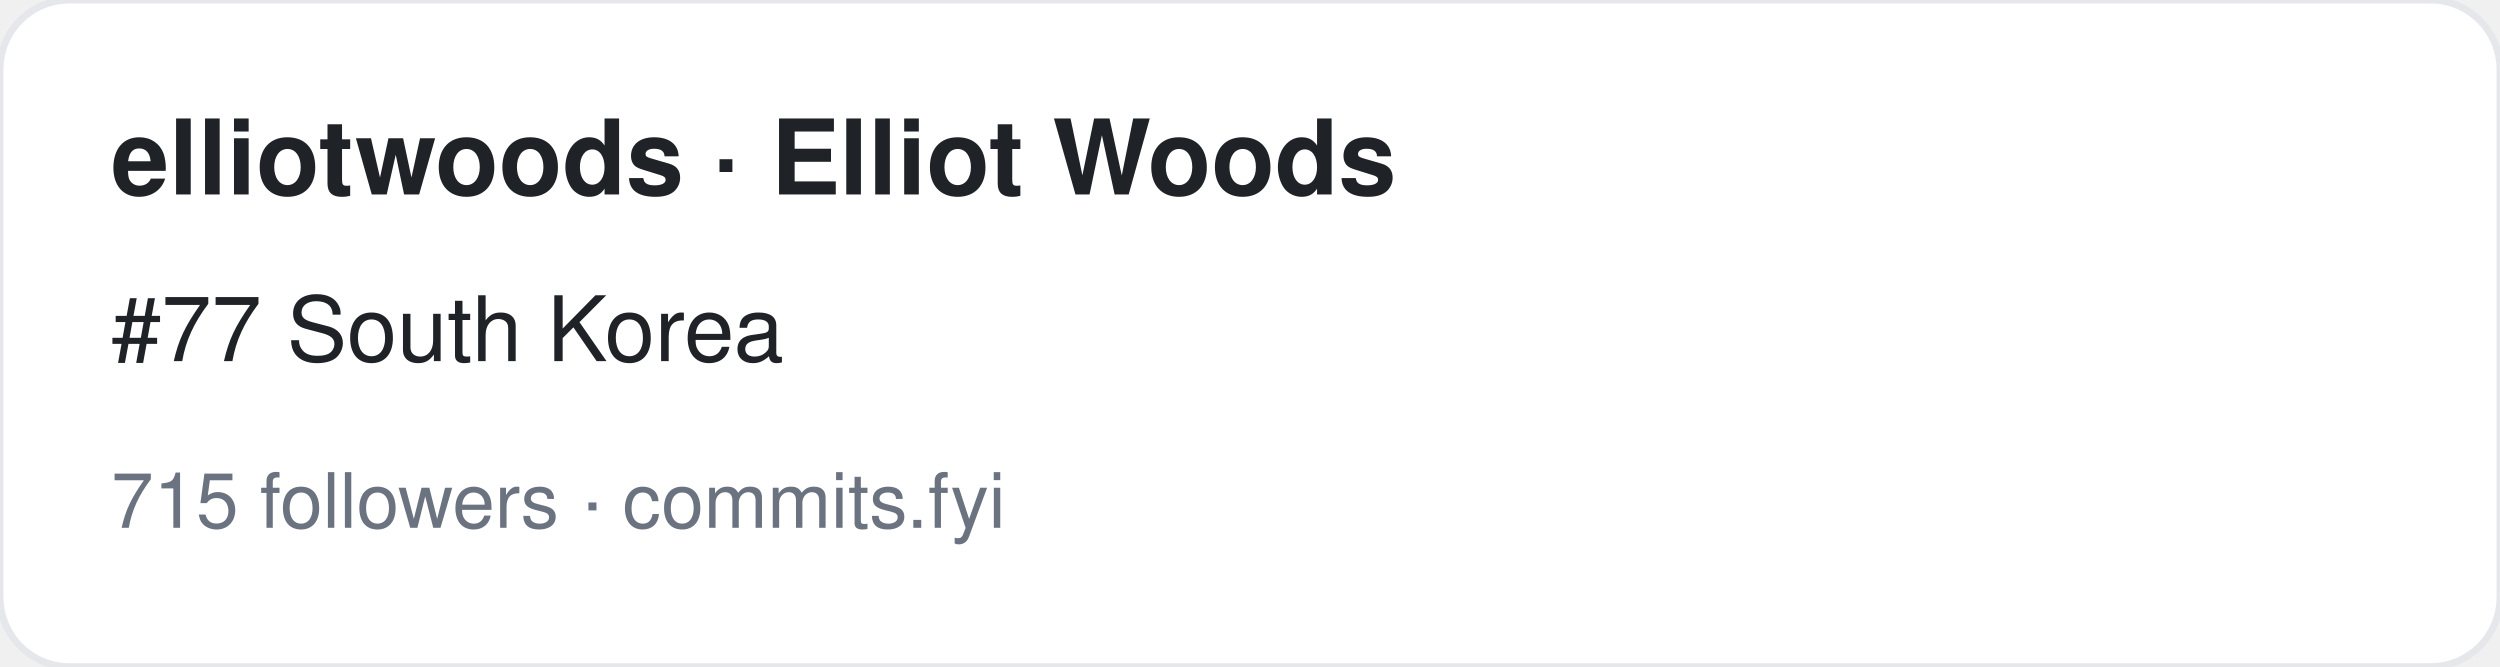
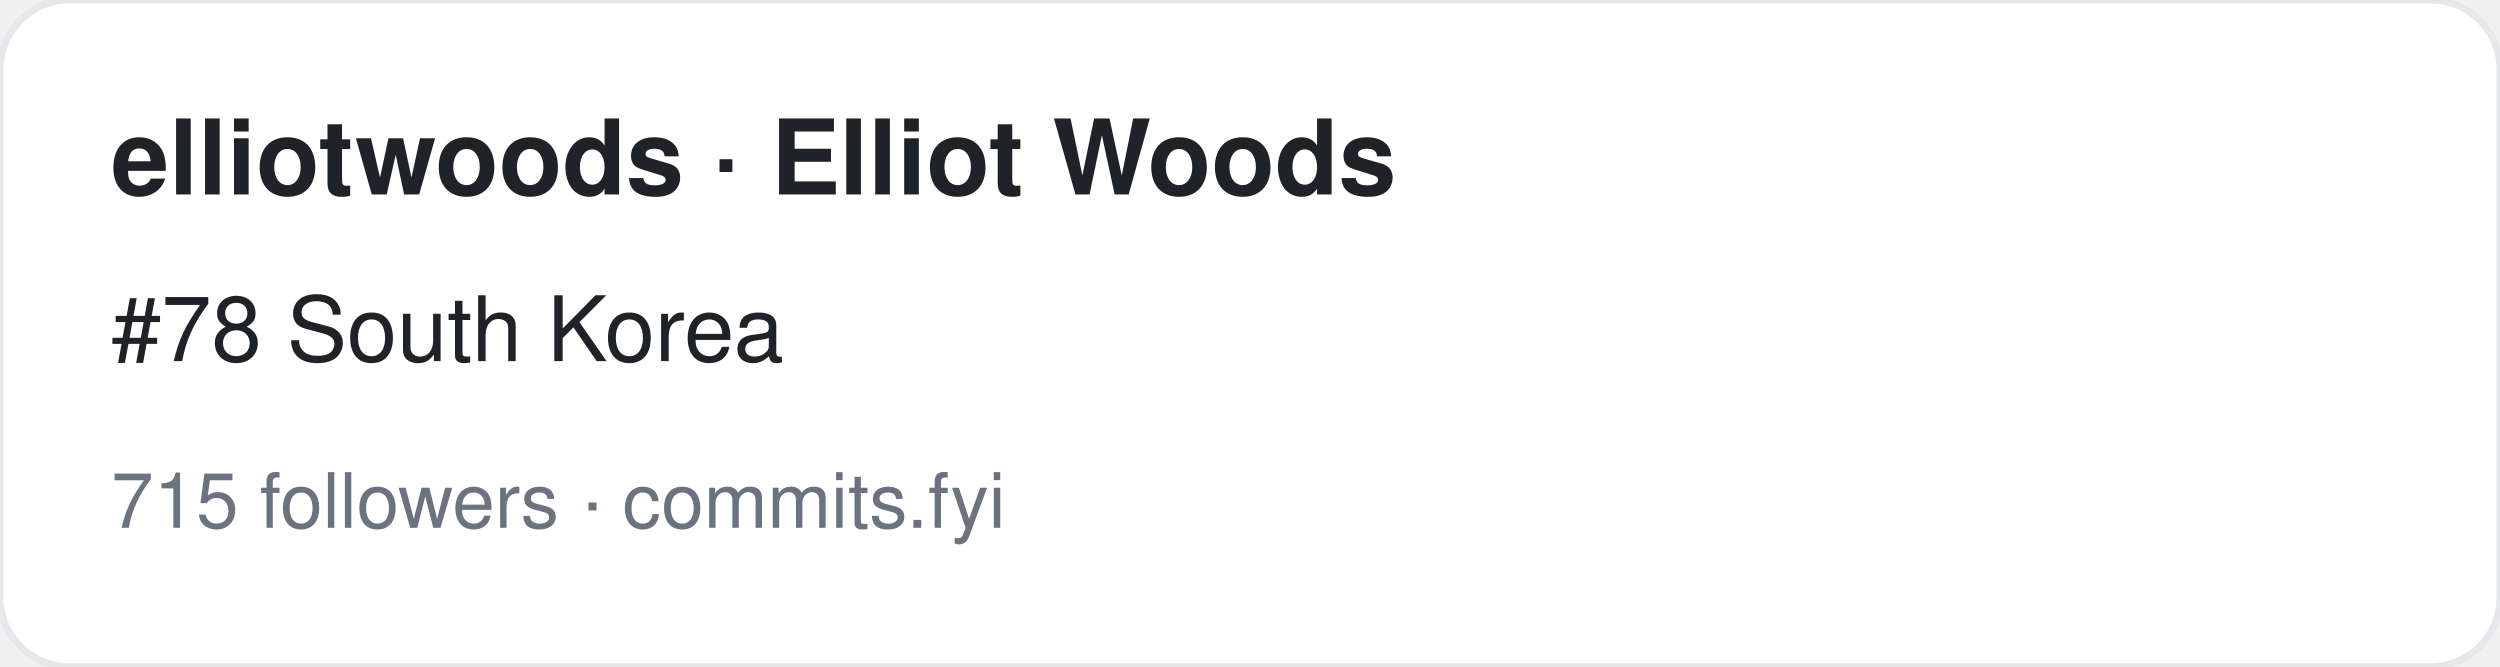
<svg xmlns="http://www.w3.org/2000/svg" width="360" height="96" viewBox="0 0 360 96" font-family="-apple-system,BlinkMacSystemFont,Segoe UI,Helvetica,Arial,sans-serif">
  <rect width="360" height="96" rx="10" fill="#ffffff" stroke="#e5e7eb" />
  <text x="16" y="28" font-size="15" font-weight="700" fill="#1f2328">elliotwoods · Elliot Woods</text>
-   <text x="16" y="52" font-size="13" fill="#1f2328">#77 South Korea</text>
+   <text x="16" y="52" font-size="13" fill="#1f2328">#78 South Korea</text>
  <text x="16" y="76" font-size="11" fill="#6b7280">715 followers · commits.fyi</text>
</svg>
